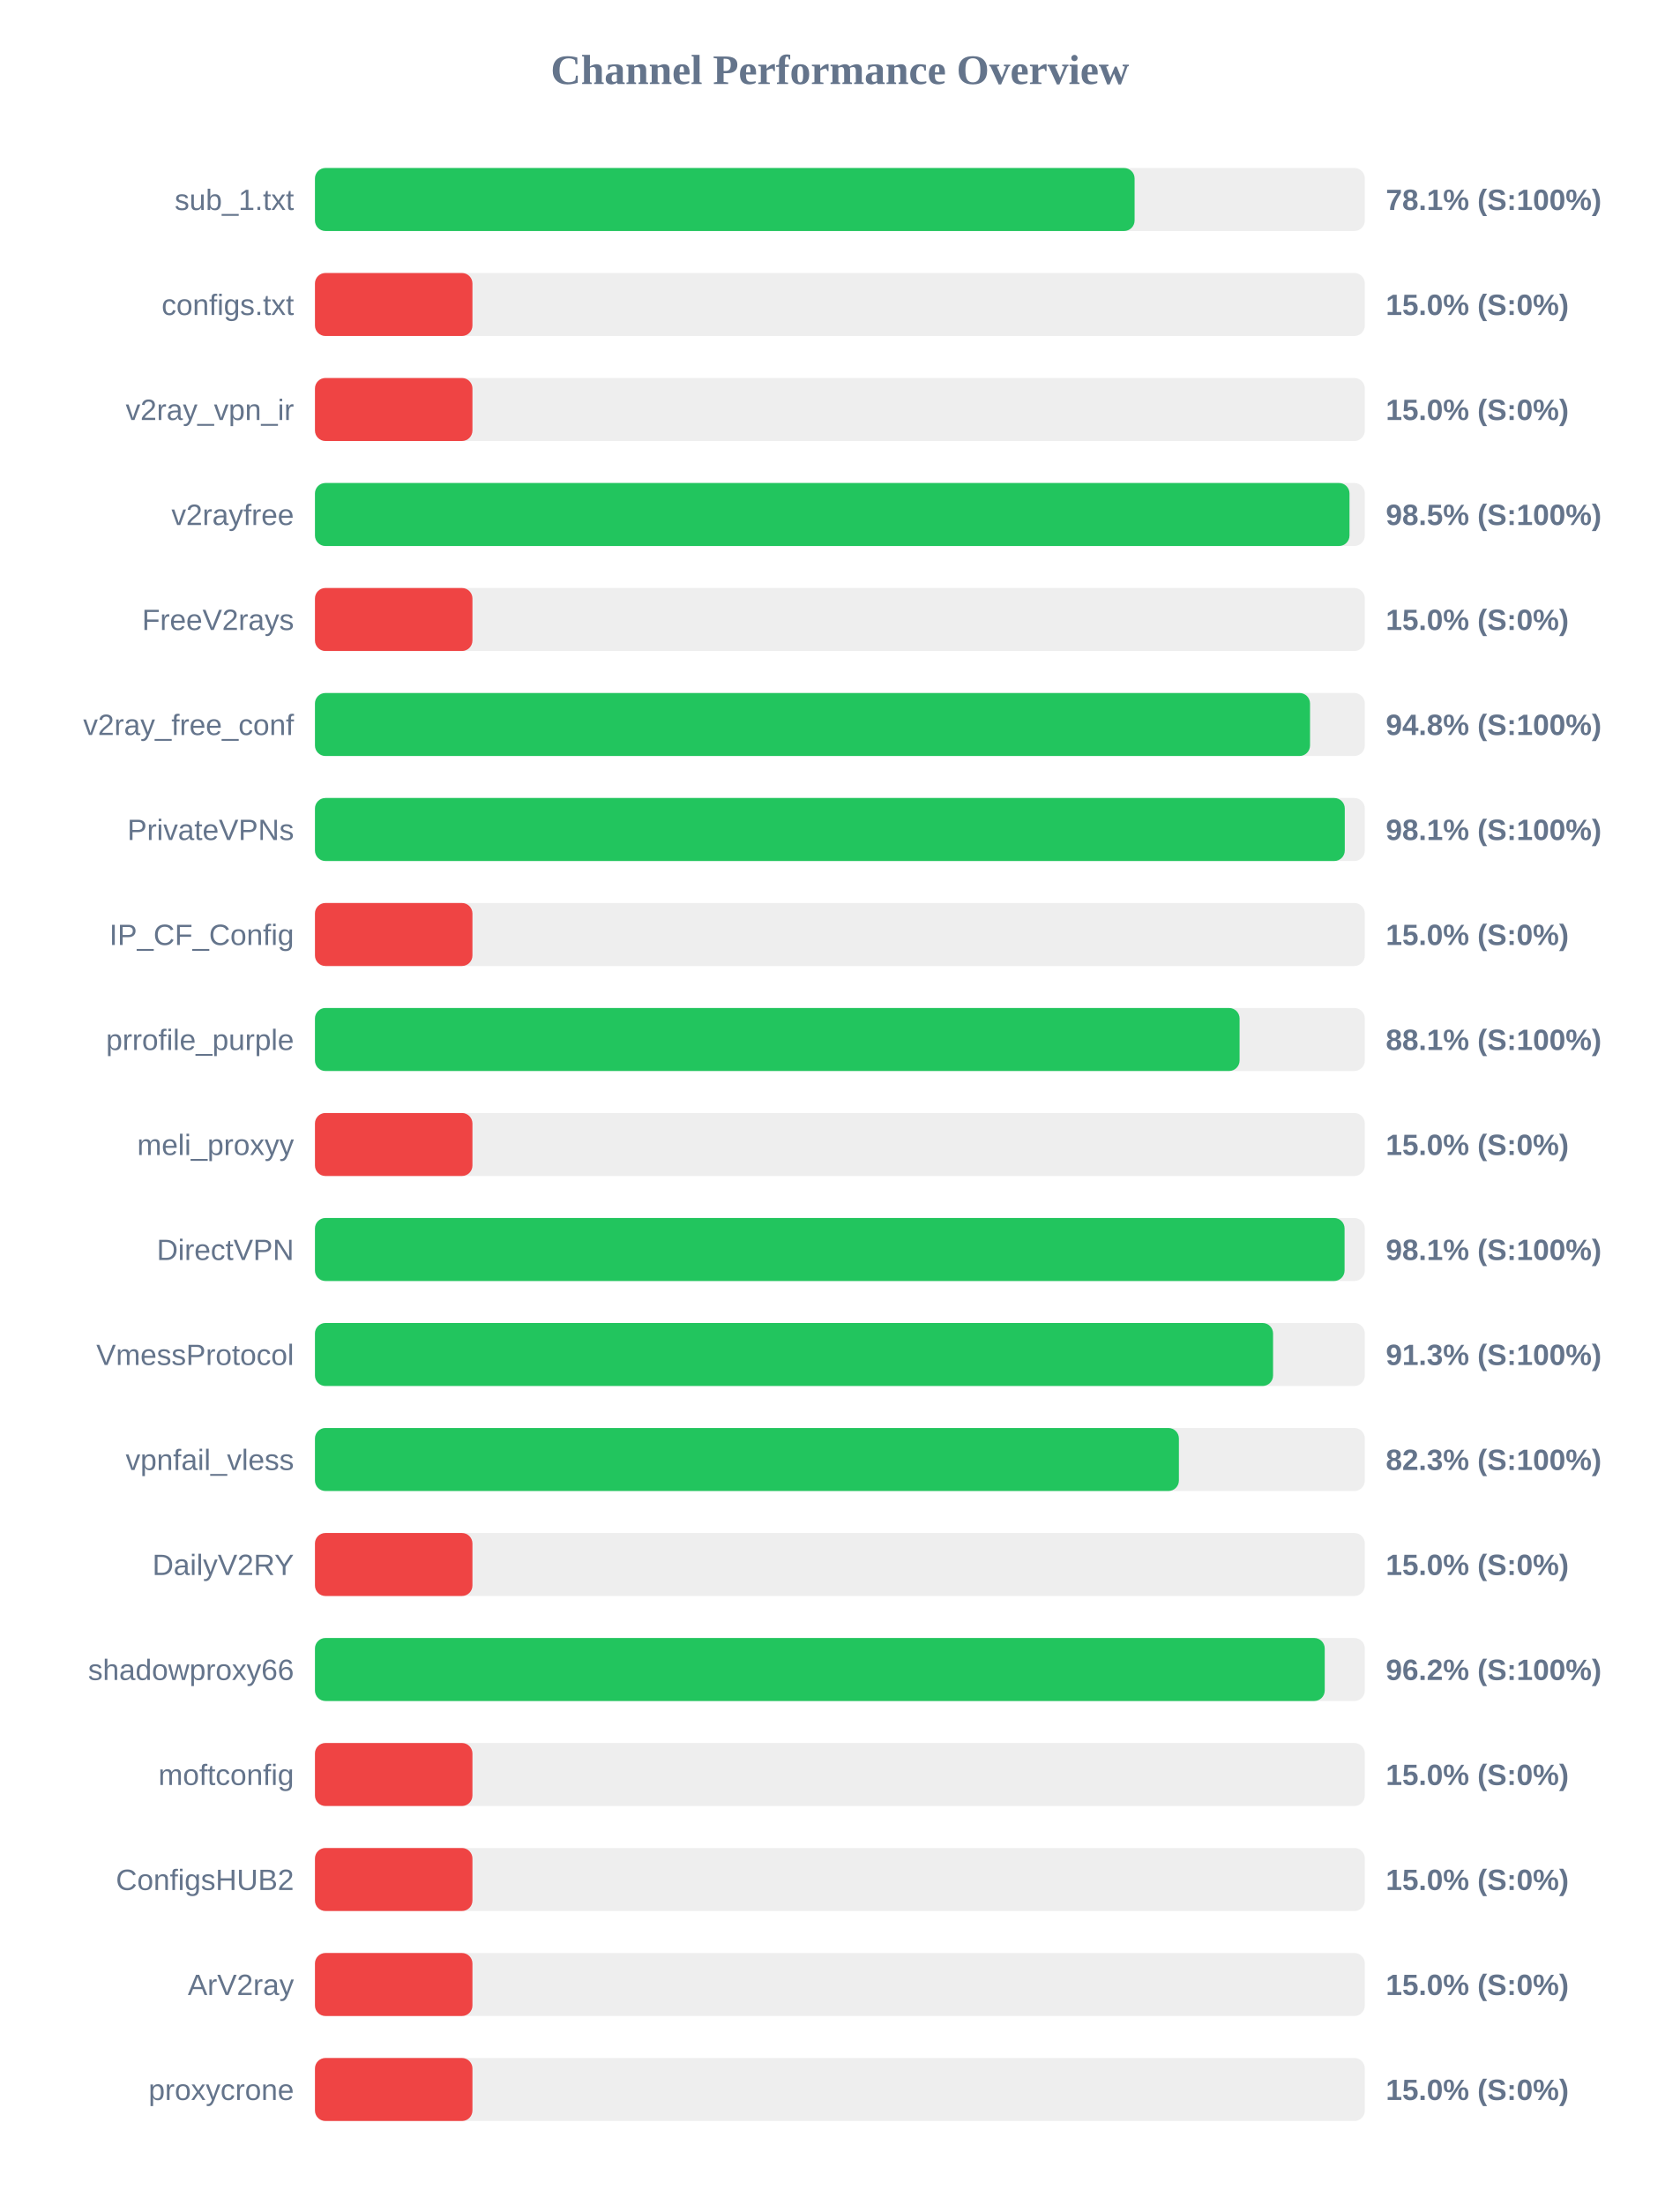
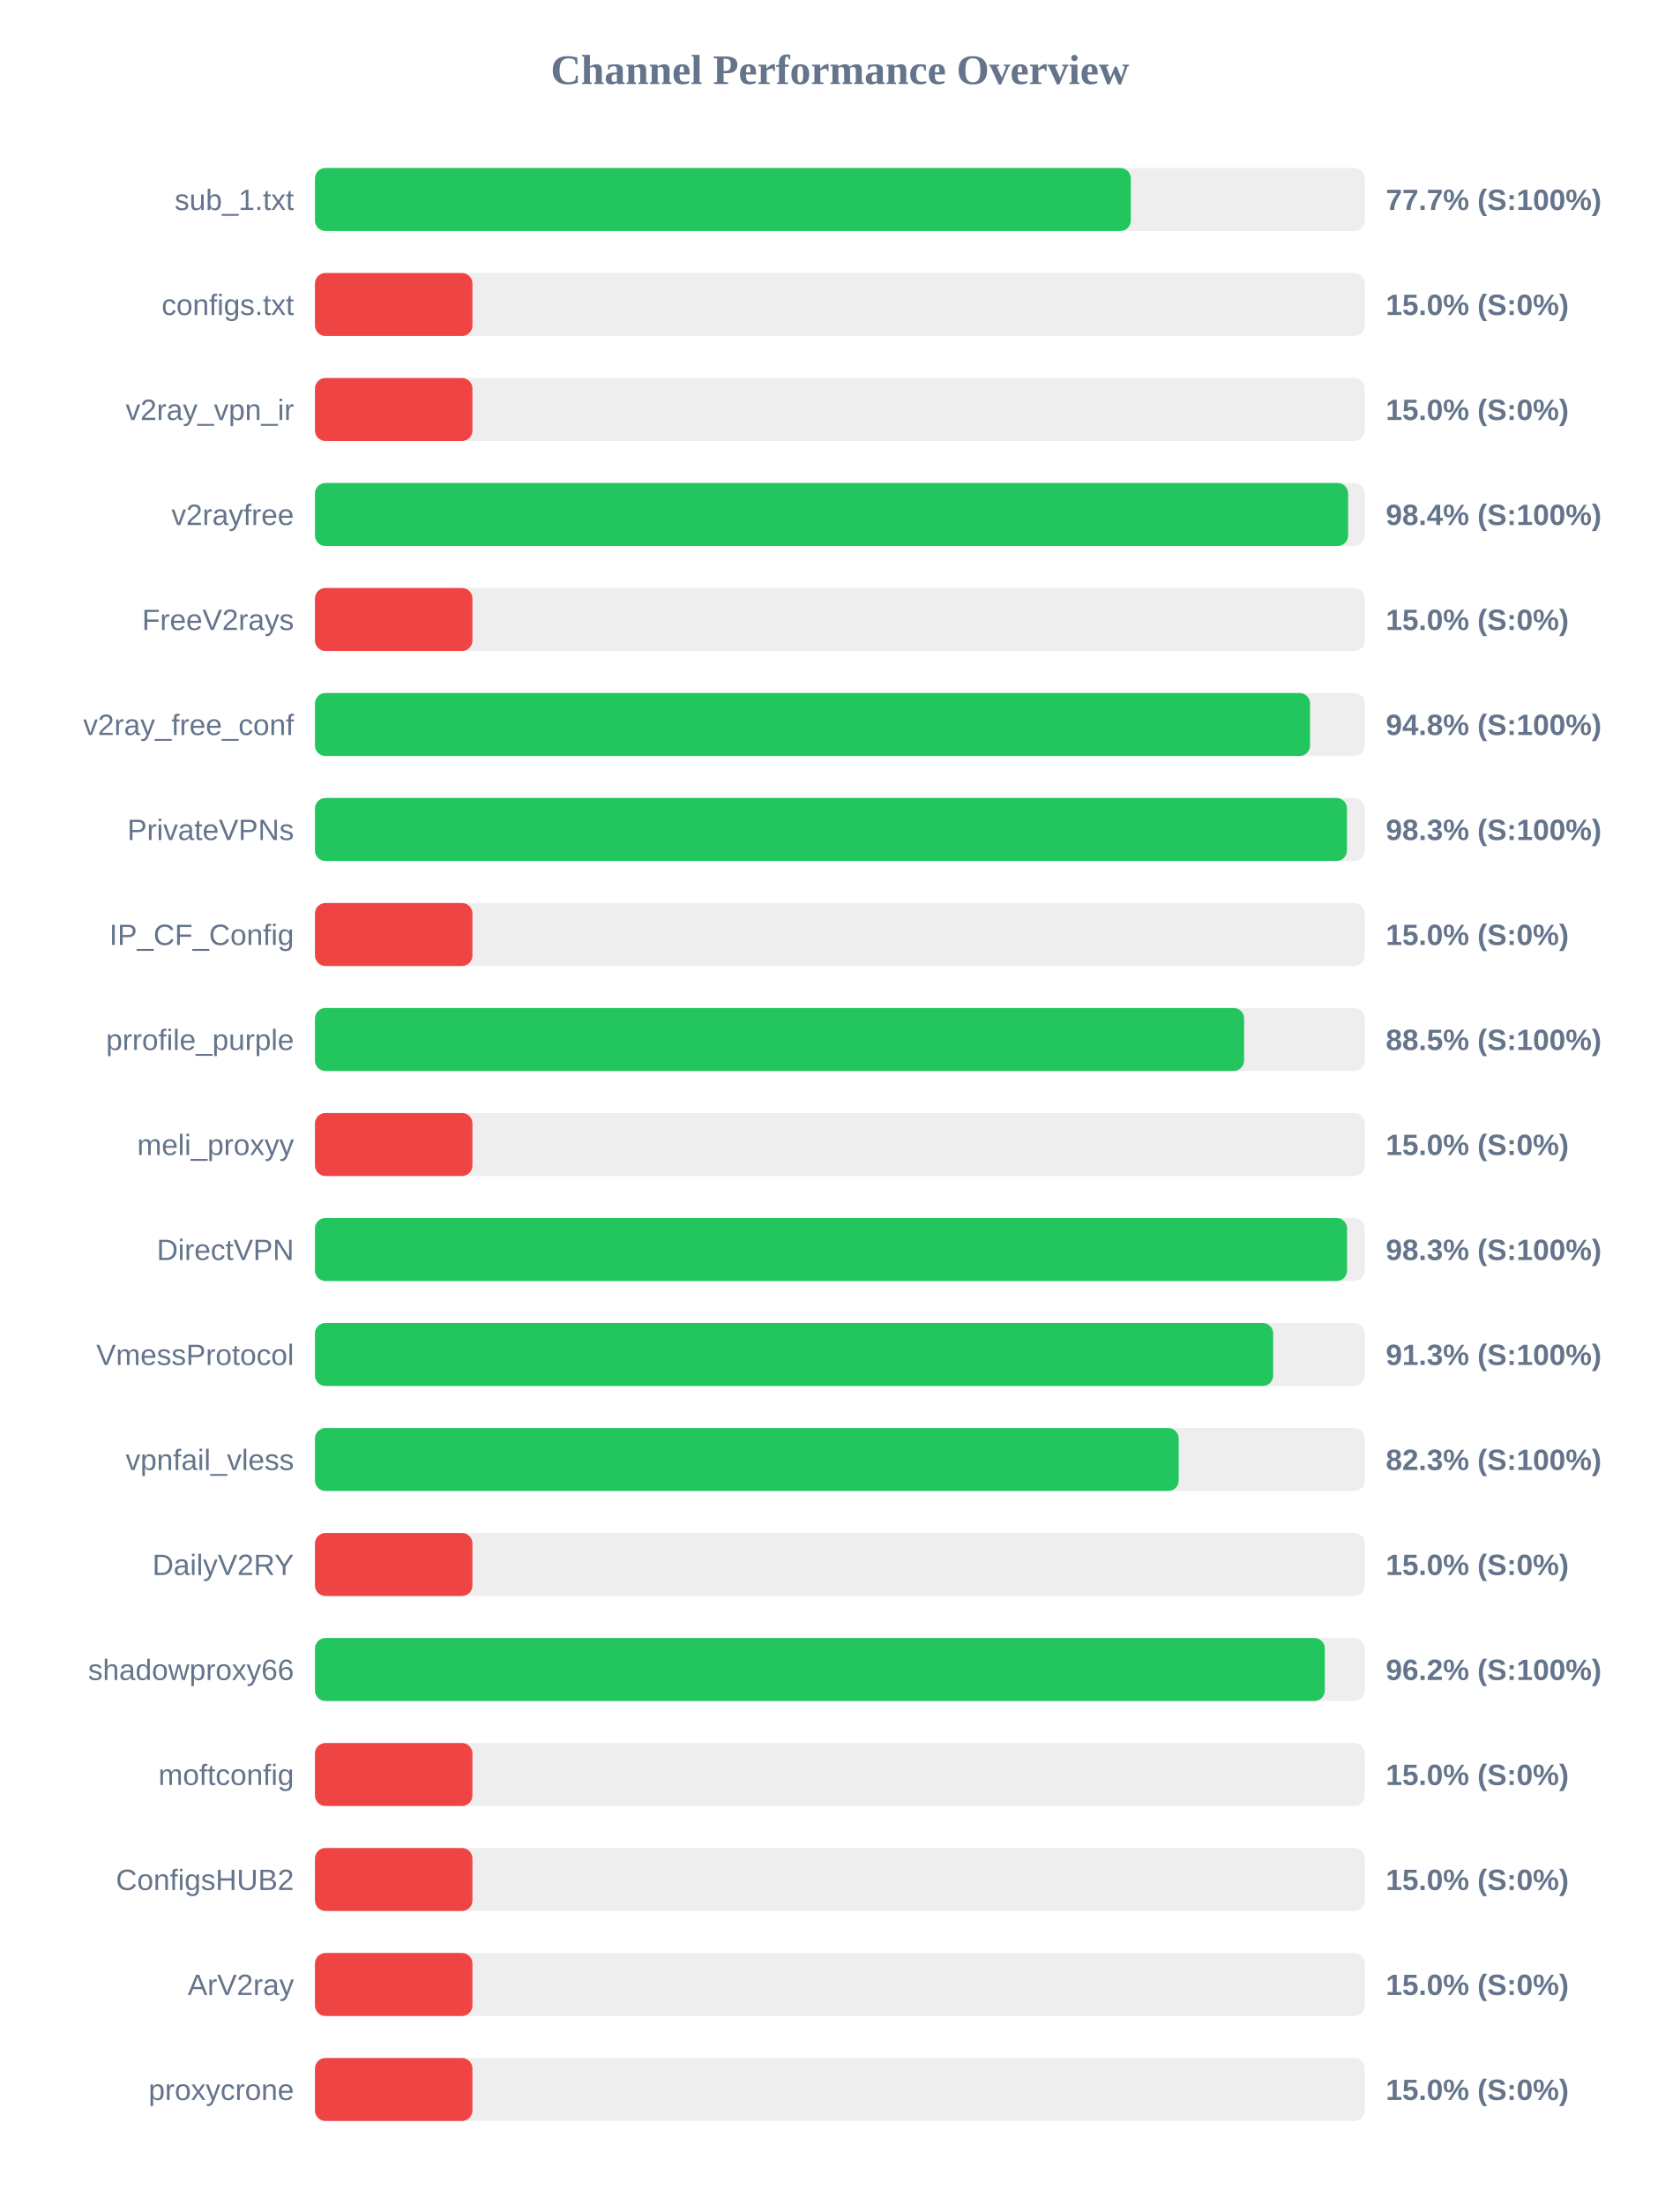
<svg xmlns="http://www.w3.org/2000/svg" width="800" height="1050" version="1.1">
  <style>
        .row { font: 14px Arial; fill: #64748b; }
        .score { font: bold 14px Arial; fill: #64748b; }
    </style>
  <text x="400" y="40" text-anchor="middle" font-size="20px" font-weight="bold" fill="#64748b">Channel Performance Overview</text>
  <rect x="150" y="80" width="500" height="30" fill="#eee" rx="5" />
-   <rect x="150" y="80" width="390.35" height="30" fill="#22c55e" rx="5" />
+   <rect x="150" y="80" width="388.55" height="30" fill="#22c55e" rx="5" />
  <text x="140" y="100" text-anchor="end" class="row">sub_1.txt</text>
-   <text x="660" y="100" text-anchor="start" class="score">78.1% (S:100%)</text>
+   <text x="660" y="100" text-anchor="start" class="score">77.7% (S:100%)</text>
  <rect x="150" y="130" width="500" height="30" fill="#eee" rx="5" />
  <rect x="150" y="130" width="75.0" height="30" fill="#ef4444" rx="5" />
  <text x="140" y="150" text-anchor="end" class="row">configs.txt</text>
  <text x="660" y="150" text-anchor="start" class="score">15.0% (S:0%)</text>
  <rect x="150" y="180" width="500" height="30" fill="#eee" rx="5" />
  <rect x="150" y="180" width="75.0" height="30" fill="#ef4444" rx="5" />
  <text x="140" y="200" text-anchor="end" class="row">v2ray_vpn_ir</text>
  <text x="660" y="200" text-anchor="start" class="score">15.0% (S:0%)</text>
  <rect x="150" y="230" width="500" height="30" fill="#eee" rx="5" />
-   <rect x="150" y="230" width="492.7" height="30" fill="#22c55e" rx="5" />
+   <rect x="150" y="230" width="492.05" height="30" fill="#22c55e" rx="5" />
  <text x="140" y="250" text-anchor="end" class="row">v2rayfree</text>
-   <text x="660" y="250" text-anchor="start" class="score">98.5% (S:100%)</text>
+   <text x="660" y="250" text-anchor="start" class="score">98.4% (S:100%)</text>
  <rect x="150" y="280" width="500" height="30" fill="#eee" rx="5" />
  <rect x="150" y="280" width="75.0" height="30" fill="#ef4444" rx="5" />
  <text x="140" y="300" text-anchor="end" class="row">FreeV2rays</text>
  <text x="660" y="300" text-anchor="start" class="score">15.0% (S:0%)</text>
  <rect x="150" y="330" width="500" height="30" fill="#eee" rx="5" />
  <rect x="150" y="330" width="473.9" height="30" fill="#22c55e" rx="5" />
  <text x="140" y="350" text-anchor="end" class="row">v2ray_free_conf</text>
  <text x="660" y="350" text-anchor="start" class="score">94.8% (S:100%)</text>
  <rect x="150" y="380" width="500" height="30" fill="#eee" rx="5" />
-   <rect x="150" y="380" width="490.45" height="30" fill="#22c55e" rx="5" />
+   <rect x="150" y="380" width="491.5" height="30" fill="#22c55e" rx="5" />
  <text x="140" y="400" text-anchor="end" class="row">PrivateVPNs</text>
-   <text x="660" y="400" text-anchor="start" class="score">98.1% (S:100%)</text>
+   <text x="660" y="400" text-anchor="start" class="score">98.3% (S:100%)</text>
  <rect x="150" y="430" width="500" height="30" fill="#eee" rx="5" />
  <rect x="150" y="430" width="75.0" height="30" fill="#ef4444" rx="5" />
  <text x="140" y="450" text-anchor="end" class="row">IP_CF_Config</text>
  <text x="660" y="450" text-anchor="start" class="score">15.0% (S:0%)</text>
  <rect x="150" y="480" width="500" height="30" fill="#eee" rx="5" />
-   <rect x="150" y="480" width="440.35" height="30" fill="#22c55e" rx="5" />
+   <rect x="150" y="480" width="442.5" height="30" fill="#22c55e" rx="5" />
  <text x="140" y="500" text-anchor="end" class="row">prrofile_purple</text>
-   <text x="660" y="500" text-anchor="start" class="score">88.1% (S:100%)</text>
+   <text x="660" y="500" text-anchor="start" class="score">88.5% (S:100%)</text>
  <rect x="150" y="530" width="500" height="30" fill="#eee" rx="5" />
  <rect x="150" y="530" width="75.0" height="30" fill="#ef4444" rx="5" />
  <text x="140" y="550" text-anchor="end" class="row">meli_proxyy</text>
  <text x="660" y="550" text-anchor="start" class="score">15.0% (S:0%)</text>
  <rect x="150" y="580" width="500" height="30" fill="#eee" rx="5" />
-   <rect x="150" y="580" width="490.35" height="30" fill="#22c55e" rx="5" />
+   <rect x="150" y="580" width="491.55" height="30" fill="#22c55e" rx="5" />
  <text x="140" y="600" text-anchor="end" class="row">DirectVPN</text>
-   <text x="660" y="600" text-anchor="start" class="score">98.1% (S:100%)</text>
+   <text x="660" y="600" text-anchor="start" class="score">98.3% (S:100%)</text>
  <rect x="150" y="630" width="500" height="30" fill="#eee" rx="5" />
-   <rect x="150" y="630" width="456.3" height="30" fill="#22c55e" rx="5" />
+   <rect x="150" y="630" width="456.35" height="30" fill="#22c55e" rx="5" />
  <text x="140" y="650" text-anchor="end" class="row">VmessProtocol</text>
  <text x="660" y="650" text-anchor="start" class="score">91.3% (S:100%)</text>
  <rect x="150" y="680" width="500" height="30" fill="#eee" rx="5" />
-   <rect x="150" y="680" width="411.45" height="30" fill="#22c55e" rx="5" />
+   <rect x="150" y="680" width="411.35" height="30" fill="#22c55e" rx="5" />
  <text x="140" y="700" text-anchor="end" class="row">vpnfail_vless</text>
  <text x="660" y="700" text-anchor="start" class="score">82.3% (S:100%)</text>
  <rect x="150" y="730" width="500" height="30" fill="#eee" rx="5" />
  <rect x="150" y="730" width="75.0" height="30" fill="#ef4444" rx="5" />
  <text x="140" y="750" text-anchor="end" class="row">DailyV2RY</text>
  <text x="660" y="750" text-anchor="start" class="score">15.0% (S:0%)</text>
  <rect x="150" y="780" width="500" height="30" fill="#eee" rx="5" />
-   <rect x="150" y="780" width="480.9" height="30" fill="#22c55e" rx="5" />
+   <rect x="150" y="780" width="480.95" height="30" fill="#22c55e" rx="5" />
  <text x="140" y="800" text-anchor="end" class="row">shadowproxy66</text>
  <text x="660" y="800" text-anchor="start" class="score">96.2% (S:100%)</text>
  <rect x="150" y="830" width="500" height="30" fill="#eee" rx="5" />
  <rect x="150" y="830" width="75.0" height="30" fill="#ef4444" rx="5" />
  <text x="140" y="850" text-anchor="end" class="row">moftconfig</text>
  <text x="660" y="850" text-anchor="start" class="score">15.0% (S:0%)</text>
  <rect x="150" y="880" width="500" height="30" fill="#eee" rx="5" />
  <rect x="150" y="880" width="75.0" height="30" fill="#ef4444" rx="5" />
  <text x="140" y="900" text-anchor="end" class="row">ConfigsHUB2</text>
  <text x="660" y="900" text-anchor="start" class="score">15.0% (S:0%)</text>
  <rect x="150" y="930" width="500" height="30" fill="#eee" rx="5" />
  <rect x="150" y="930" width="75.0" height="30" fill="#ef4444" rx="5" />
  <text x="140" y="950" text-anchor="end" class="row">ArV2ray</text>
  <text x="660" y="950" text-anchor="start" class="score">15.0% (S:0%)</text>
  <rect x="150" y="980" width="500" height="30" fill="#eee" rx="5" />
  <rect x="150" y="980" width="75.0" height="30" fill="#ef4444" rx="5" />
  <text x="140" y="1000" text-anchor="end" class="row">proxycrone</text>
  <text x="660" y="1000" text-anchor="start" class="score">15.0% (S:0%)</text>
</svg>
